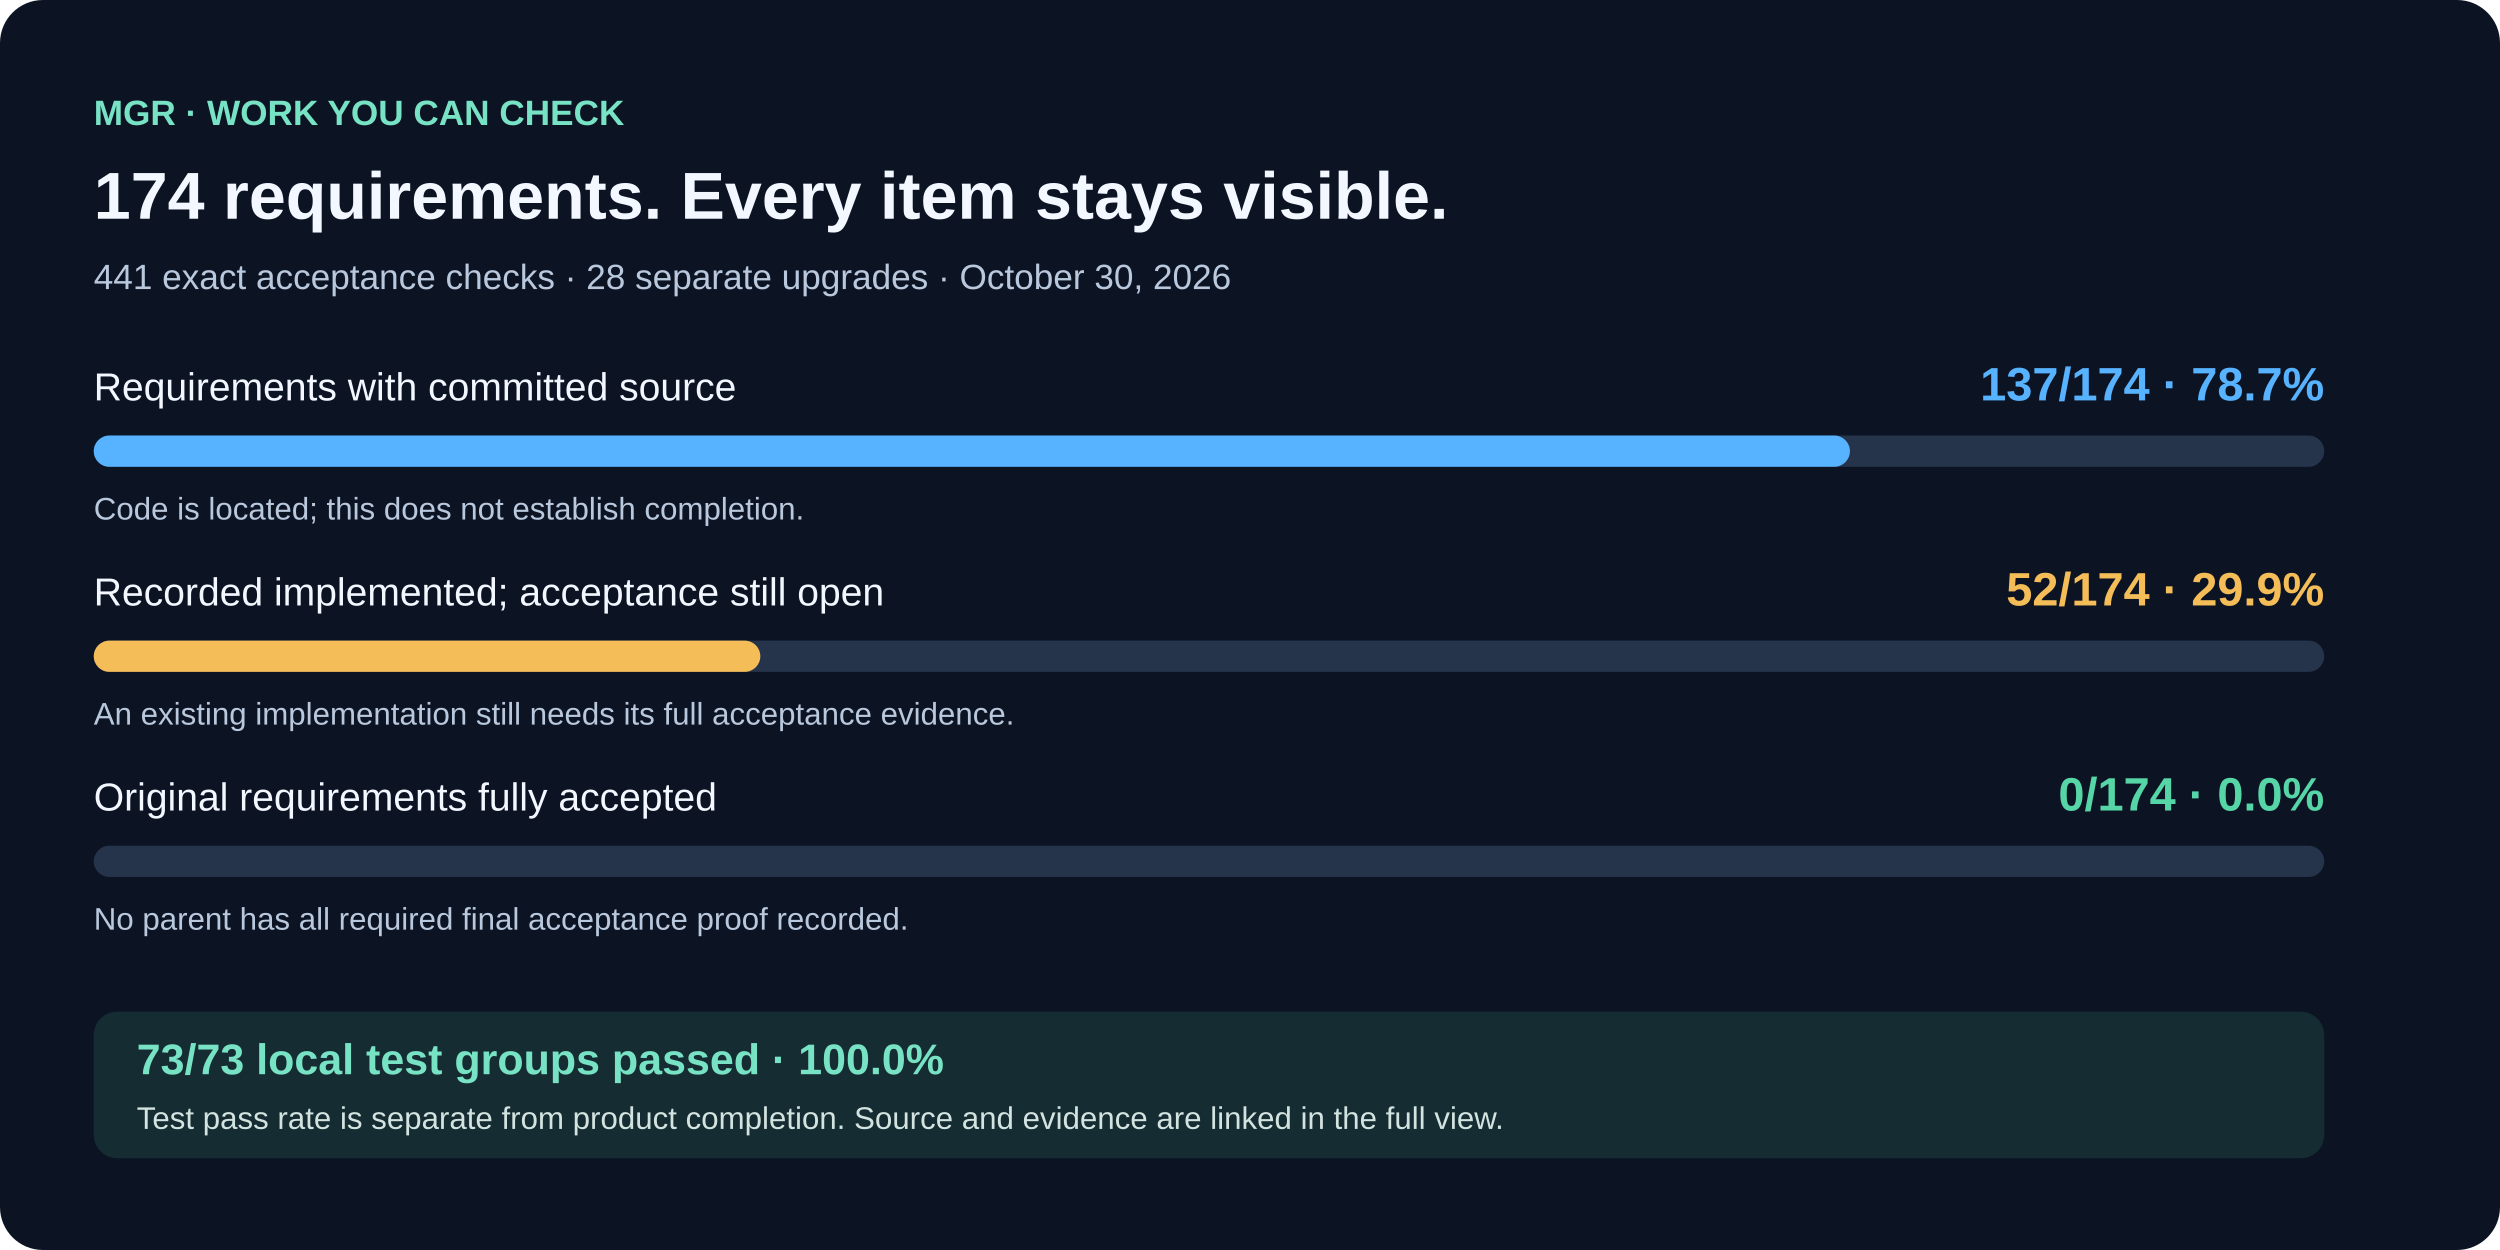
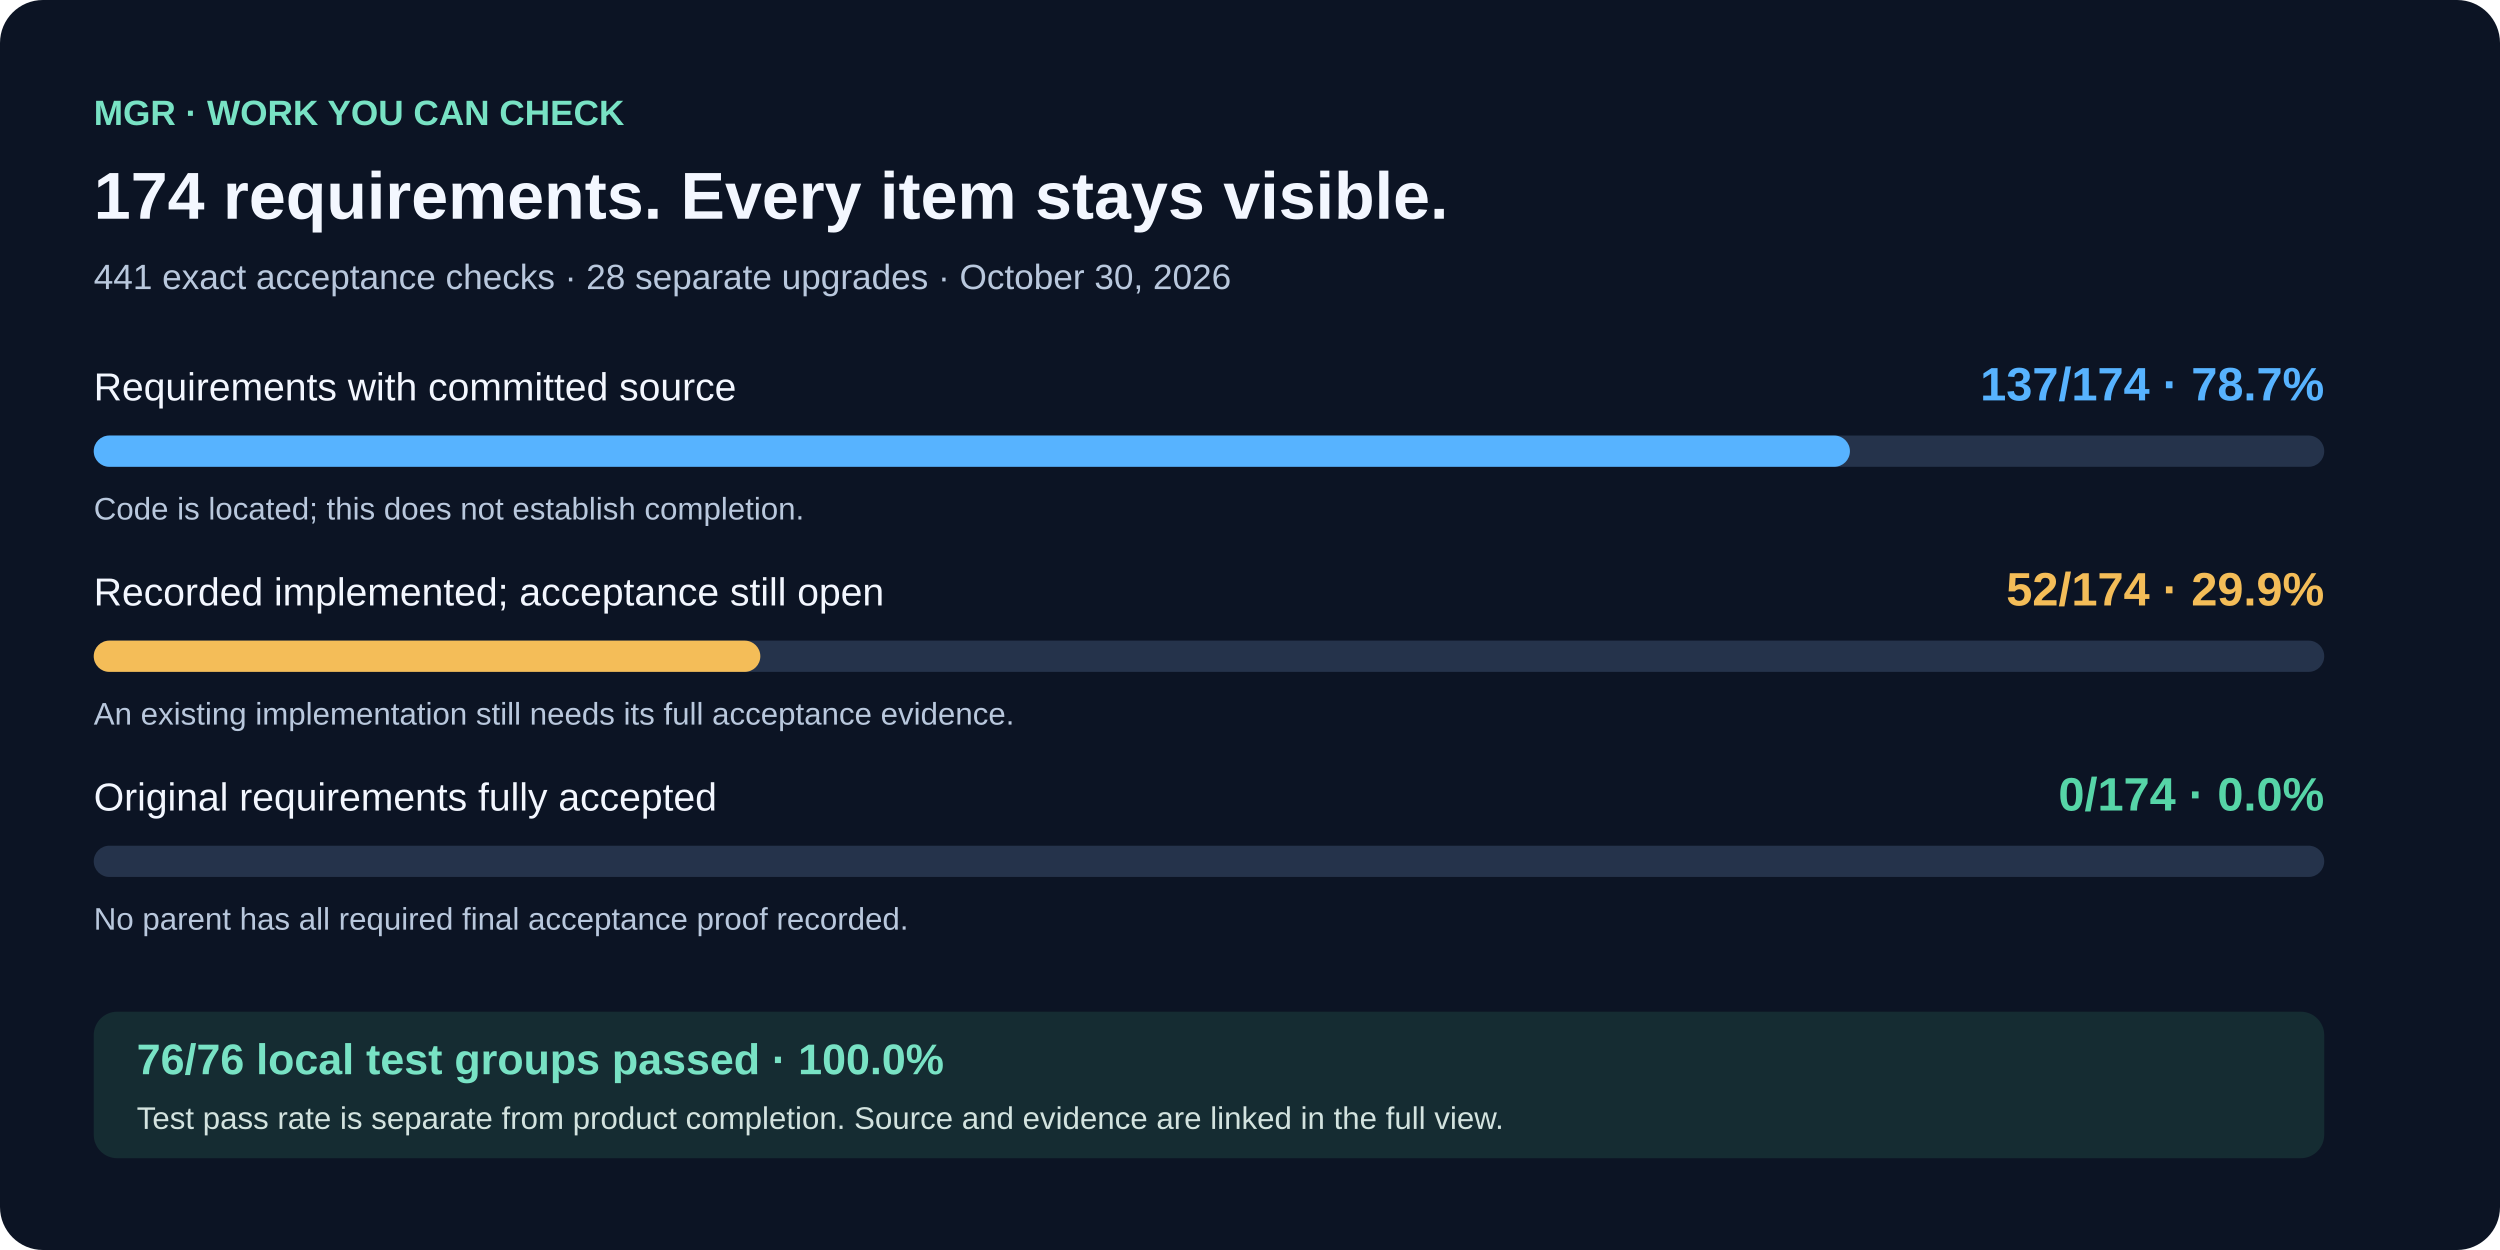
<svg xmlns="http://www.w3.org/2000/svg" width="1280" height="640" viewBox="0 0 1280 640" role="img" aria-labelledby="title desc">
  <rect width="1280" height="640" rx="22" fill="#0c1424" />
  <g font-family="Arial, sans-serif">
    <text x="48" y="64" fill="#78e2c4" font-size="18" font-weight="700">MGR · WORK YOU CAN CHECK</text>
    <text x="48" y="112" fill="#f3f7ff" font-size="34" font-weight="700">174 requirements. Every item stays visible.</text>
    <text x="48" y="148" fill="#b9c8dd" font-size="18">441 exact acceptance checks · 28 separate upgrades · October 30, 2026</text>
    <text x="48" y="205" fill="#f3f7ff" font-size="20">Requirements with committed source</text>
    <text x="1190" y="205" text-anchor="end" fill="#57b3ff" font-size="24" font-weight="700">137/174 · 78.7%</text>
    <rect x="48" y="223" width="1142" height="16" rx="8" fill="#25334b" />
    <rect x="48" y="223" width="899.161" height="16" rx="8" fill="#57b3ff" />
    <text x="48" y="266" fill="#b9c8dd" font-size="16">Code is located; this does not establish completion.</text>
    <text x="48" y="310" fill="#f3f7ff" font-size="20">Recorded implemented; acceptance still open</text>
    <text x="1190" y="310" text-anchor="end" fill="#f4bd58" font-size="24" font-weight="700">52/174 · 29.9%</text>
    <rect x="48" y="328" width="1142" height="16" rx="8" fill="#25334b" />
    <rect x="48" y="328" width="341.287" height="16" rx="8" fill="#f4bd58" />
    <text x="48" y="371" fill="#b9c8dd" font-size="16">An existing implementation still needs its full acceptance evidence.</text>
    <text x="48" y="415" fill="#f3f7ff" font-size="20">Original requirements fully accepted</text>
    <text x="1190" y="415" text-anchor="end" fill="#56d5a7" font-size="24" font-weight="700">0/174 · 0.0%</text>
    <rect x="48" y="433" width="1142" height="16" rx="8" fill="#25334b" />
    <rect x="48" y="433" width="0" height="16" rx="8" fill="#56d5a7" />
    <text x="48" y="476" fill="#b9c8dd" font-size="16">No parent has all required final acceptance proof recorded.</text>
    <rect x="48" y="518" width="1142" height="75" rx="12" fill="#152c32" />
-     <text x="70" y="550" fill="#78e2c4" font-size="22" font-weight="700">73/73 local test groups passed · 100.0%</text>
+     <text x="70" y="550" fill="#78e2c4" font-size="22" font-weight="700">76/76 local test groups passed · 100.0%</text>
    <text x="70" y="578" fill="#d3e3df" font-size="16">Test pass rate is separate from product completion. Source and evidence are linked in the full view.</text>
  </g>
</svg>
